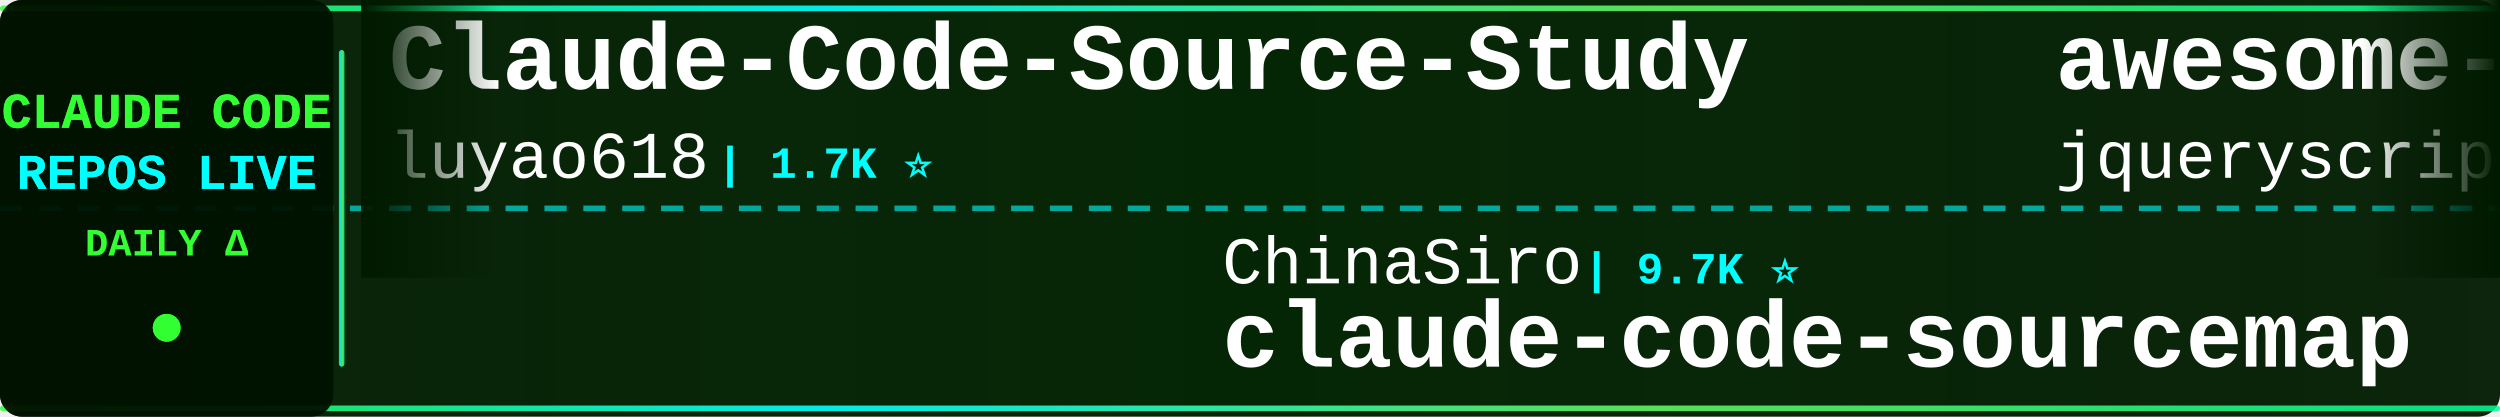
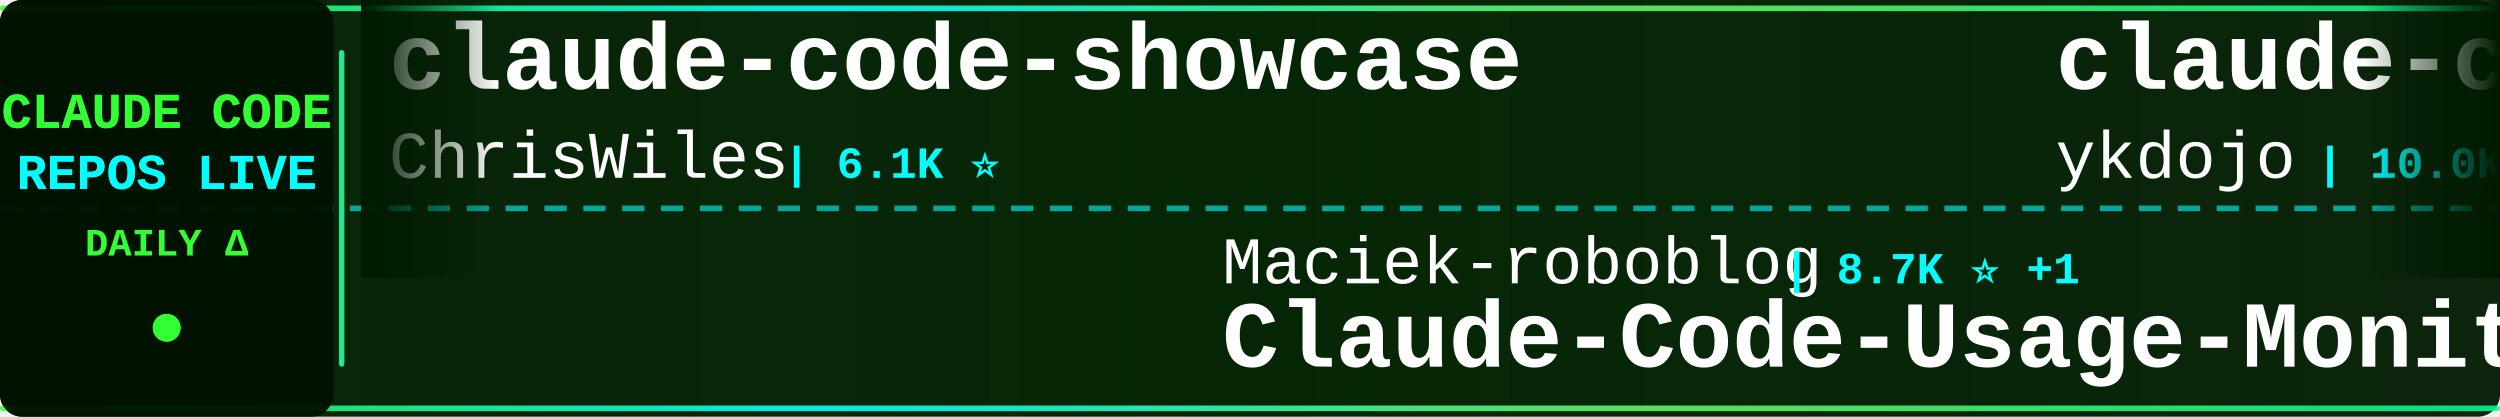
<svg xmlns="http://www.w3.org/2000/svg" width="900" height="150">
  <defs>
    <linearGradient id="tickerBg" x1="0%" y1="0%" x2="100%" y2="0%">
      <stop offset="0%" style="stop-color:#001a00;stop-opacity:0.95" />
      <stop offset="50%" style="stop-color:#002200;stop-opacity:0.98" />
      <stop offset="100%" style="stop-color:#001a00;stop-opacity:0.95" />
    </linearGradient>
    <linearGradient id="borderGrad" x1="0%" y1="0%" x2="100%" y2="0%">
      <stop offset="0%" style="stop-color:#33ff33;stop-opacity:0.85">
        <animate attributeName="stop-opacity" values="0.85;1;0.85" dur="2s" repeatCount="indefinite" />
      </stop>
      <stop offset="33%" style="stop-color:#00ffff;stop-opacity:0.9">
        <animate attributeName="stop-opacity" values="0.9;1;0.9" dur="2.2s" repeatCount="indefinite" />
      </stop>
      <stop offset="66%" style="stop-color:#66ff66;stop-opacity:0.85">
        <animate attributeName="stop-opacity" values="0.85;1;0.85" dur="1.8s" repeatCount="indefinite" />
      </stop>
      <stop offset="100%" style="stop-color:#00ff99;stop-opacity:0.85">
        <animate attributeName="stop-opacity" values="0.85;1;0.85" dur="2s" repeatCount="indefinite" />
      </stop>
    </linearGradient>
    <filter id="textGlow">
      <feGaussianBlur stdDeviation="0.1" result="coloredBlur" />
      <feMerge>
        <feMergeNode in="coloredBlur" />
        <feMergeNode in="SourceGraphic" />
      </feMerge>
    </filter>
    <filter id="metricGlow">
      <feGaussianBlur stdDeviation="0.2" result="coloredBlur" />
      <feMerge>
        <feMergeNode in="coloredBlur" />
        <feMergeNode in="SourceGraphic" />
      </feMerge>
    </filter>
    <linearGradient id="leftFade" x1="0%" y1="0%" x2="100%" y2="0%">
      <stop offset="0%" style="stop-color:#001a00;stop-opacity:1" />
      <stop offset="100%" style="stop-color:#001a00;stop-opacity:0" />
    </linearGradient>
    <linearGradient id="rightFade" x1="0%" y1="0%" x2="100%" y2="0%">
      <stop offset="0%" style="stop-color:#001a00;stop-opacity:0" />
      <stop offset="100%" style="stop-color:#001a00;stop-opacity:1" />
    </linearGradient>
  </defs>
  <rect width="900" height="150" fill="url(#tickerBg)" rx="8" />
  <rect x="0" y="2" width="900" height="2" fill="url(#borderGrad)" rx="1" />
  <rect x="0" y="146" width="900" height="2" fill="url(#borderGrad)" rx="1" />
  <line x1="0" y1="75" x2="900" y2="75" stroke="#00ffff" stroke-width="2" stroke-dasharray="8 6" opacity="0.6" />
  <rect x="0" y="0" width="120" height="150" fill="#001100" opacity="0.95" rx="8" />
  <text x="60" y="46" font-family="'Courier New', monospace" font-size="18" font-weight="bold" fill="#33ff33" text-anchor="middle" filter="url(#textGlow)">
    CLAUDE CODE
  </text>
  <text x="60" y="68" font-family="'Courier New', monospace" font-size="18" font-weight="bold" fill="#00ffff" text-anchor="middle" filter="url(#textGlow)">
    REPOS LIVE
  </text>
  <text x="60" y="92" font-family="'Courier New', monospace" font-size="14" font-weight="bold" fill="#33ff33" text-anchor="middle">
    DAILY Δ
  </text>
  <circle cx="60" cy="118" r="5" fill="#33ff33" filter="url(#metricGlow)">
    <animate attributeName="r" values="4;6;4" dur="1.5s" repeatCount="indefinite" />
    <animate attributeName="opacity" values="0.6;1;0.6" dur="1.5s" repeatCount="indefinite" />
  </circle>
  <rect x="122" y="18" width="2" height="114" fill="url(#borderGrad)" rx="1" />
  <clipPath id="tickerClip">
    <rect x="130" y="0" width="770" height="150" />
  </clipPath>
  <g clip-path="url(#tickerClip)">
    <g id="tickerItems">
      <animateTransform attributeName="transform" attributeType="XML" type="translate" from="0 0" to="-3000 0" dur="54s" repeatCount="indefinite" />
      <g transform="translate(0, 0)">
-         <text x="140" y="32" font-family="'Courier New', monospace" font-size="34" font-weight="bold" fill="#ffffff">Claude-Code-Source-Study</text>
-         <text x="140" y="64" font-family="'Courier New', monospace" font-size="24" font-weight="normal" fill="#ffffff" opacity="1.0">luyao618</text>
-         <text x="258" y="64" font-family="'Courier New', monospace" font-size="16" font-weight="bold" fill="#00ffff"> | 1.7K ⭐</text>
-       </g>
-       <g transform="translate(300, 0)">
-         <text x="140" y="102" font-family="'Courier New', monospace" font-size="24" font-weight="normal" fill="#ffffff" opacity="1.0">ChinaSiro</text>
-         <text x="270" y="102" font-family="'Courier New', monospace" font-size="16" font-weight="bold" fill="#00ffff"> | 9.7K ⭐</text>
-         <text x="140" y="132" font-family="'Courier New', monospace" font-size="34" font-weight="bold" fill="#ffffff">claude-code-sourcemap</text>
-       </g>
-       <g transform="translate(600, 0)">
-         <text x="140" y="32" font-family="'Courier New', monospace" font-size="34" font-weight="bold" fill="#ffffff">awesome-claude-code</text>
-         <text x="140" y="64" font-family="'Courier New', monospace" font-size="24" font-weight="normal" fill="#ffffff" opacity="1.0">jqueryscript</text>
-         <text x="306" y="64" font-family="'Courier New', monospace" font-size="16" font-weight="bold" fill="#00ffff"> | 509 ⭐</text>
-       </g>
-       <g transform="translate(900, 0)">
-         <text x="140" y="102" font-family="'Courier New', monospace" font-size="24" font-weight="normal" fill="#ffffff" opacity="1.0">disler</text>
-         <text x="234" y="102" font-family="'Courier New', monospace" font-size="16" font-weight="bold" fill="#00ffff"> | 3.9K ⭐</text>
-         <text x="140" y="132" font-family="'Courier New', monospace" font-size="34" font-weight="bold" fill="#ffffff">claude-code-hooks-master...</text>
-       </g>
-       <g transform="translate(1200, 0)">
-         <text x="140" y="32" font-family="'Courier New', monospace" font-size="34" font-weight="bold" fill="#ffffff">skills</text>
-         <text x="140" y="64" font-family="'Courier New', monospace" font-size="24" font-weight="normal" fill="#ffffff" opacity="1.0">anthropics</text>
-         <text x="282" y="64" font-family="'Courier New', monospace" font-size="16" font-weight="bold" fill="#00ffff"> | 174.8K ⭐ +13</text>
-       </g>
-       <g transform="translate(1500, 0)">
-         <text x="140" y="102" font-family="'Courier New', monospace" font-size="24" font-weight="normal" fill="#ffffff" opacity="1.0">Chachamaru127</text>
-         <text x="318" y="102" font-family="'Courier New', monospace" font-size="16" font-weight="bold" fill="#00ffff"> | 3.1K ⭐</text>
-         <text x="140" y="132" font-family="'Courier New', monospace" font-size="34" font-weight="bold" fill="#ffffff">claude-code-harness</text>
-       </g>
-       <g transform="translate(1800, 0)">
        <text x="140" y="32" font-family="'Courier New', monospace" font-size="34" font-weight="bold" fill="#ffffff">claude-code-showcase</text>
        <text x="140" y="64" font-family="'Courier New', monospace" font-size="24" font-weight="normal" fill="#ffffff" opacity="1.0">ChrisWiles</text>
        <text x="282" y="64" font-family="'Courier New', monospace" font-size="16" font-weight="bold" fill="#00ffff"> | 6.1K ⭐</text>
      </g>
+       <g transform="translate(300, 0)">
+         <text x="140" y="102" font-family="'Courier New', monospace" font-size="24" font-weight="normal" fill="#ffffff" opacity="1.0">Maciek-roboblog</text>
+         <text x="342" y="102" font-family="'Courier New', monospace" font-size="16" font-weight="bold" fill="#00ffff"> | 8.7K ⭐ +1</text>
+         <text x="140" y="132" font-family="'Courier New', monospace" font-size="34" font-weight="bold" fill="#ffffff">Claude-Code-Usage-Monito...</text>
+       </g>
+       <g transform="translate(600, 0)">
+         <text x="140" y="32" font-family="'Courier New', monospace" font-size="34" font-weight="bold" fill="#ffffff">claude-code-tips</text>
+         <text x="140" y="64" font-family="'Courier New', monospace" font-size="24" font-weight="normal" fill="#ffffff" opacity="1.0">ykdojo</text>
+         <text x="234" y="64" font-family="'Courier New', monospace" font-size="16" font-weight="bold" fill="#00ffff"> | 10.0K ⭐</text>
+       </g>
+       <g transform="translate(900, 0)">
+         <text x="140" y="102" font-family="'Courier New', monospace" font-size="24" font-weight="normal" fill="#ffffff" opacity="1.0">krusemediallc</text>
+         <text x="318" y="102" font-family="'Courier New', monospace" font-size="16" font-weight="bold" fill="#00ffff"> | 1.5K ⭐ +1</text>
+         <text x="140" y="132" font-family="'Courier New', monospace" font-size="34" font-weight="bold" fill="#ffffff">arcads-claude-code</text>
+       </g>
+       <g transform="translate(1200, 0)">
+         <text x="140" y="32" font-family="'Courier New', monospace" font-size="34" font-weight="bold" fill="#ffffff">andrej-karpathy-skills</text>
+         <text x="140" y="64" font-family="'Courier New', monospace" font-size="24" font-weight="normal" fill="#ffffff" opacity="1.0">multica-ai</text>
+         <text x="282" y="64" font-family="'Courier New', monospace" font-size="16" font-weight="bold" fill="#00ffff"> | 210.7K ⭐ +62</text>
+       </g>
+       <g transform="translate(1500, 0)">
+         <text x="140" y="102" font-family="'Courier New', monospace" font-size="24" font-weight="normal" fill="#ffffff" opacity="1.0">simonw</text>
+         <text x="234" y="102" font-family="'Courier New', monospace" font-size="16" font-weight="bold" fill="#00ffff"> | 1.7K ⭐ +1.7K</text>
+         <text x="140" y="132" font-family="'Courier New', monospace" font-size="34" font-weight="bold" fill="#ffffff">claude-code-transcripts</text>
+       </g>
+       <g transform="translate(1800, 0)">
+         <text x="140" y="32" font-family="'Courier New', monospace" font-size="34" font-weight="bold" fill="#ffffff">claude_codex_bridge</text>
+         <text x="140" y="64" font-family="'Courier New', monospace" font-size="24" font-weight="normal" fill="#ffffff" opacity="1.0">SeemSeam</text>
+         <text x="258" y="64" font-family="'Courier New', monospace" font-size="16" font-weight="bold" fill="#00ffff"> | 3.5K ⭐</text>
+       </g>
      <g transform="translate(2100, 0)">
-         <text x="140" y="102" font-family="'Courier New', monospace" font-size="24" font-weight="normal" fill="#ffffff" opacity="1.0">KPR111</text>
-         <text x="234" y="102" font-family="'Courier New', monospace" font-size="16" font-weight="bold" fill="#00ffff"> | 18 ⭐</text>
-         <text x="140" y="132" font-family="'Courier New', monospace" font-size="34" font-weight="bold" fill="#ffffff">Claude-Code</text>
+         <text x="140" y="102" font-family="'Courier New', monospace" font-size="24" font-weight="normal" fill="#ffffff" opacity="1.0">shanraisshan</text>
+         <text x="306" y="102" font-family="'Courier New', monospace" font-size="16" font-weight="bold" fill="#00ffff"> | 65.7K ⭐ +8</text>
+         <text x="140" y="132" font-family="'Courier New', monospace" font-size="34" font-weight="bold" fill="#ffffff">claude-code-best-practic...</text>
      </g>
      <g transform="translate(2400, 0)">
-         <text x="140" y="32" font-family="'Courier New', monospace" font-size="34" font-weight="bold" fill="#ffffff">Claude-code</text>
-         <text x="140" y="64" font-family="'Courier New', monospace" font-size="24" font-weight="normal" fill="#ffffff" opacity="1.0">fazxes</text>
-         <text x="234" y="64" font-family="'Courier New', monospace" font-size="16" font-weight="bold" fill="#00ffff"> | 236 ⭐</text>
+         <text x="140" y="32" font-family="'Courier New', monospace" font-size="34" font-weight="bold" fill="#ffffff">claude-code-source-build</text>
+         <text x="140" y="64" font-family="'Courier New', monospace" font-size="24" font-weight="normal" fill="#ffffff" opacity="1.0">andrew-kramer-inno</text>
+         <text x="378" y="64" font-family="'Courier New', monospace" font-size="16" font-weight="bold" fill="#00ffff"> | 596 ⭐</text>
      </g>
      <g transform="translate(2700, 0)">
-         <text x="140" y="102" font-family="'Courier New', monospace" font-size="24" font-weight="normal" fill="#ffffff" opacity="1.0">frankbria</text>
-         <text x="270" y="102" font-family="'Courier New', monospace" font-size="16" font-weight="bold" fill="#00ffff"> | 9.6K ⭐</text>
-         <text x="140" y="132" font-family="'Courier New', monospace" font-size="34" font-weight="bold" fill="#ffffff">ralph-claude-code</text>
+         <text x="140" y="102" font-family="'Courier New', monospace" font-size="24" font-weight="normal" fill="#ffffff" opacity="1.0">AICoderTudou</text>
+         <text x="306" y="102" font-family="'Courier New', monospace" font-size="16" font-weight="bold" fill="#00ffff"> | 495 ⭐</text>
+         <text x="140" y="132" font-family="'Courier New', monospace" font-size="34" font-weight="bold" fill="#ffffff">claude-code-tudou</text>
      </g>
      <g transform="translate(3000, 0)">
-         <text x="140" y="32" font-family="'Courier New', monospace" font-size="34" font-weight="bold" fill="#ffffff">Claude-Code-Source-Study</text>
-         <text x="140" y="64" font-family="'Courier New', monospace" font-size="24" font-weight="normal" fill="#ffffff" opacity="1.0">luyao618</text>
-         <text x="258" y="64" font-family="'Courier New', monospace" font-size="16" font-weight="bold" fill="#00ffff"> | 1.7K ⭐</text>
+         <text x="140" y="32" font-family="'Courier New', monospace" font-size="34" font-weight="bold" fill="#ffffff">claude-code-showcase</text>
+         <text x="140" y="64" font-family="'Courier New', monospace" font-size="24" font-weight="normal" fill="#ffffff" opacity="1.0">ChrisWiles</text>
+         <text x="282" y="64" font-family="'Courier New', monospace" font-size="16" font-weight="bold" fill="#00ffff"> | 6.1K ⭐</text>
      </g>
      <g transform="translate(3300, 0)">
-         <text x="140" y="102" font-family="'Courier New', monospace" font-size="24" font-weight="normal" fill="#ffffff" opacity="1.0">ChinaSiro</text>
-         <text x="270" y="102" font-family="'Courier New', monospace" font-size="16" font-weight="bold" fill="#00ffff"> | 9.7K ⭐</text>
-         <text x="140" y="132" font-family="'Courier New', monospace" font-size="34" font-weight="bold" fill="#ffffff">claude-code-sourcemap</text>
+         <text x="140" y="102" font-family="'Courier New', monospace" font-size="24" font-weight="normal" fill="#ffffff" opacity="1.0">Maciek-roboblog</text>
+         <text x="342" y="102" font-family="'Courier New', monospace" font-size="16" font-weight="bold" fill="#00ffff"> | 8.7K ⭐ +1</text>
+         <text x="140" y="132" font-family="'Courier New', monospace" font-size="34" font-weight="bold" fill="#ffffff">Claude-Code-Usage-Monito...</text>
      </g>
      <g transform="translate(3600, 0)">
-         <text x="140" y="32" font-family="'Courier New', monospace" font-size="34" font-weight="bold" fill="#ffffff">awesome-claude-code</text>
-         <text x="140" y="64" font-family="'Courier New', monospace" font-size="24" font-weight="normal" fill="#ffffff" opacity="1.0">jqueryscript</text>
-         <text x="306" y="64" font-family="'Courier New', monospace" font-size="16" font-weight="bold" fill="#00ffff"> | 509 ⭐</text>
+         <text x="140" y="32" font-family="'Courier New', monospace" font-size="34" font-weight="bold" fill="#ffffff">claude-code-tips</text>
+         <text x="140" y="64" font-family="'Courier New', monospace" font-size="24" font-weight="normal" fill="#ffffff" opacity="1.0">ykdojo</text>
+         <text x="234" y="64" font-family="'Courier New', monospace" font-size="16" font-weight="bold" fill="#00ffff"> | 10.0K ⭐</text>
      </g>
      <g transform="translate(3900, 0)">
-         <text x="140" y="102" font-family="'Courier New', monospace" font-size="24" font-weight="normal" fill="#ffffff" opacity="1.0">disler</text>
-         <text x="234" y="102" font-family="'Courier New', monospace" font-size="16" font-weight="bold" fill="#00ffff"> | 3.9K ⭐</text>
-         <text x="140" y="132" font-family="'Courier New', monospace" font-size="34" font-weight="bold" fill="#ffffff">claude-code-hooks-master...</text>
+         <text x="140" y="102" font-family="'Courier New', monospace" font-size="24" font-weight="normal" fill="#ffffff" opacity="1.0">krusemediallc</text>
+         <text x="318" y="102" font-family="'Courier New', monospace" font-size="16" font-weight="bold" fill="#00ffff"> | 1.5K ⭐ +1</text>
+         <text x="140" y="132" font-family="'Courier New', monospace" font-size="34" font-weight="bold" fill="#ffffff">arcads-claude-code</text>
      </g>
    </g>
  </g>
  <rect x="130" y="0" width="50" height="100" fill="url(#leftFade)" />
  <rect x="850" y="0" width="50" height="100" fill="url(#rightFade)" />
</svg>
